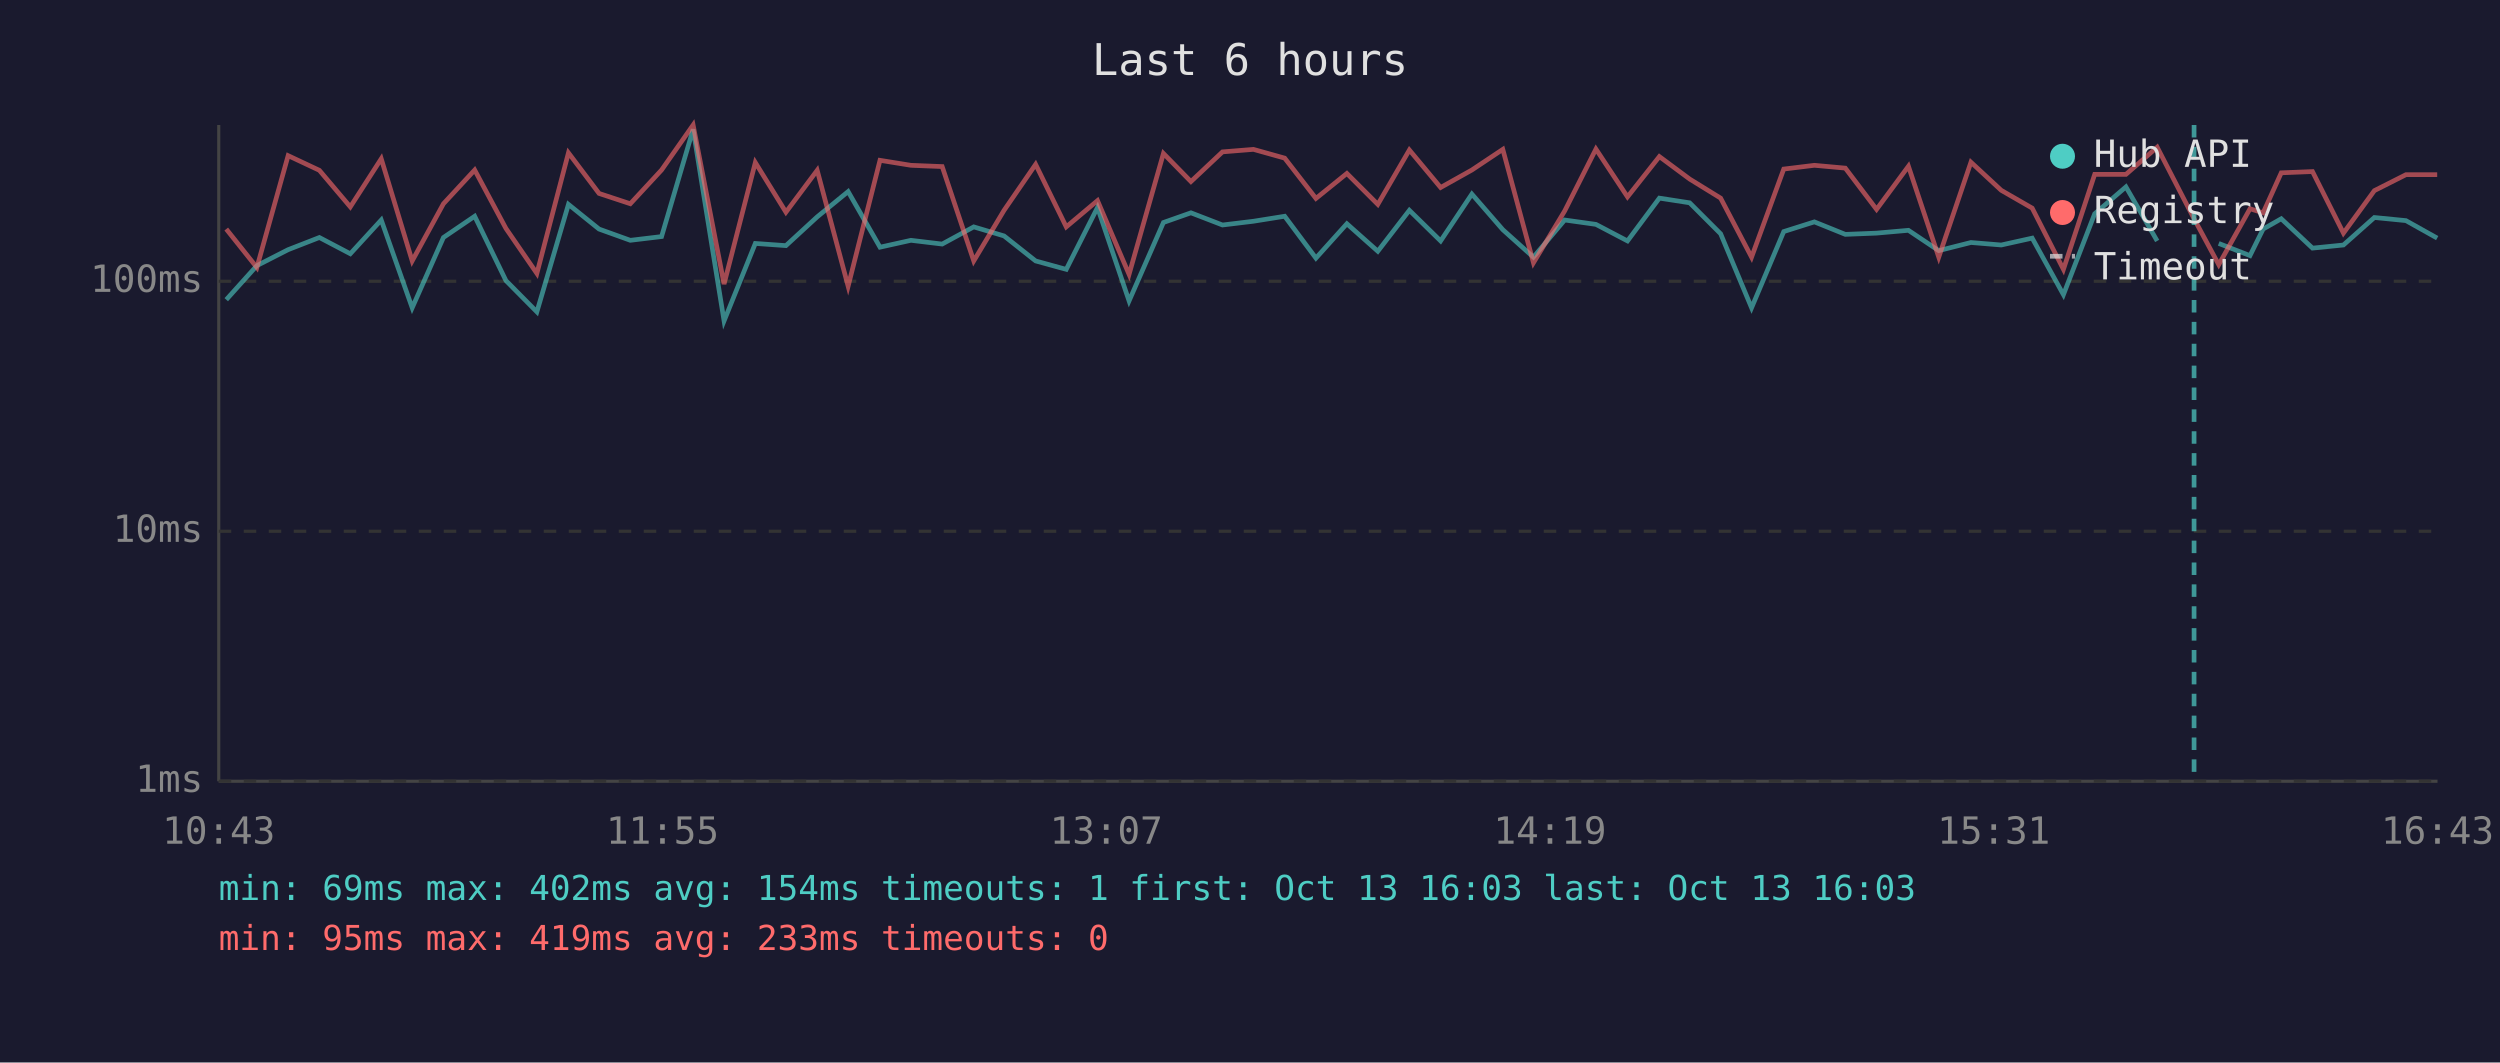
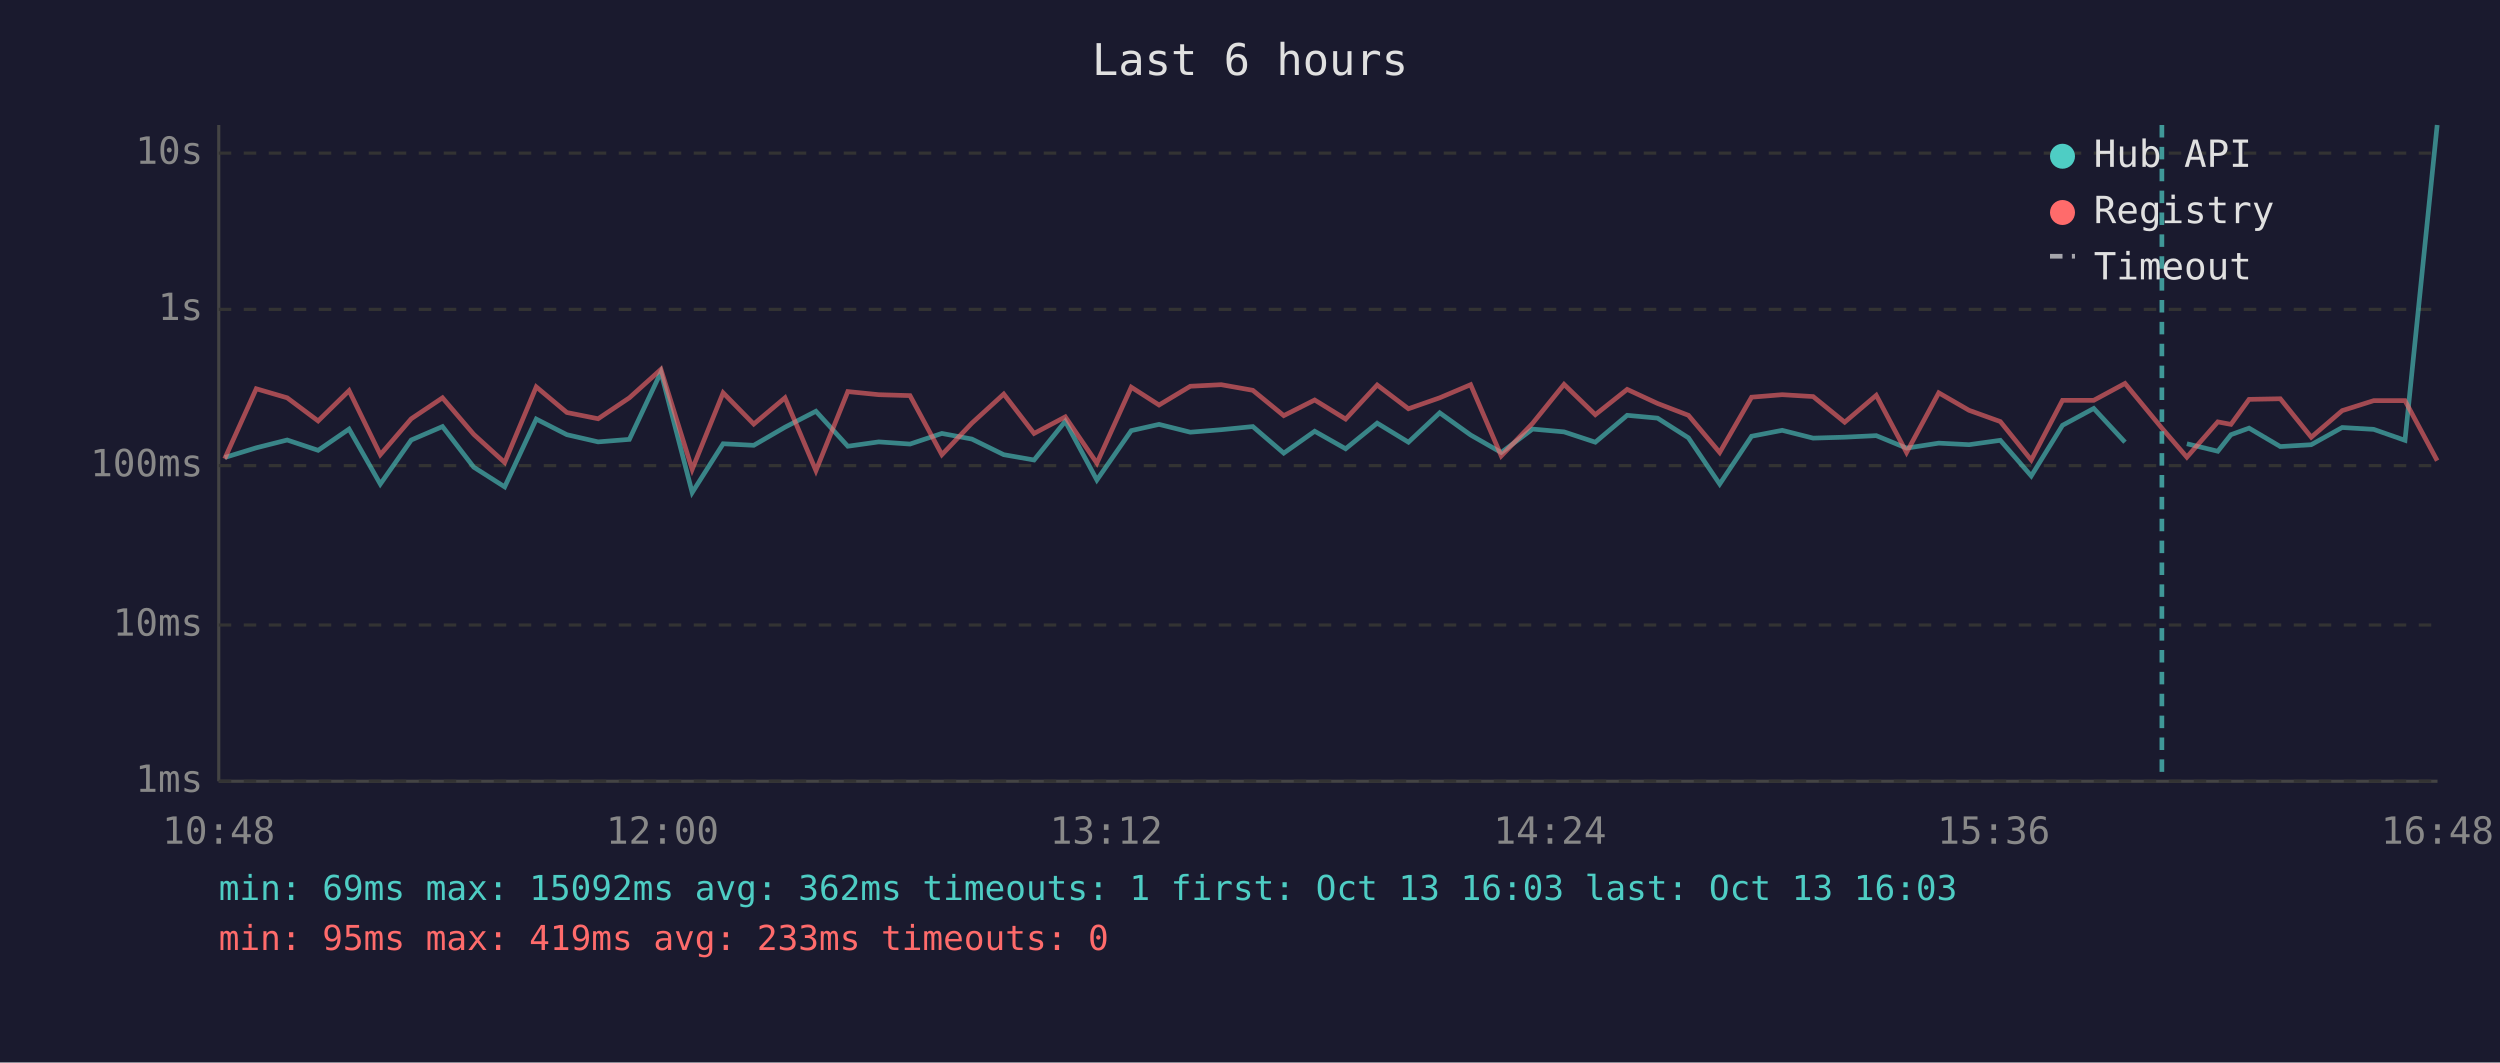
<svg xmlns="http://www.w3.org/2000/svg" viewBox="0 0 800 340" font-family="monospace" font-size="12">
  <rect width="800" height="340" fill="#1a1a2e" />
  <text x="400" y="24" fill="#e0e0e0" font-size="14" text-anchor="middle">Last 6 hours</text>
  <line x1="70" y1="40" x2="70" y2="250" stroke="#444" stroke-width="1" />
  <line x1="70" y1="250" x2="780" y2="250" stroke="#444" stroke-width="1" />
  <line x1="70" y1="250" x2="780" y2="250" stroke="#333" stroke-width="1" stroke-dasharray="4" />
  <text x="65" y="250" fill="#888" text-anchor="end" dominant-baseline="middle">1ms</text>
-   <line x1="70" y1="170" x2="780" y2="170" stroke="#333" stroke-width="1" stroke-dasharray="4" />
-   <text x="65" y="170" fill="#888" text-anchor="end" dominant-baseline="middle">10ms</text>
-   <line x1="70" y1="90" x2="780" y2="90" stroke="#333" stroke-width="1" stroke-dasharray="4" />
-   <text x="65" y="90" fill="#888" text-anchor="end" dominant-baseline="middle">100ms</text>
-   <text x="70" y="270" fill="#888" text-anchor="middle">10:43</text>
-   <text x="212" y="270" fill="#888" text-anchor="middle">11:55</text>
-   <text x="354" y="270" fill="#888" text-anchor="middle">13:07</text>
-   <text x="496" y="270" fill="#888" text-anchor="middle">14:19</text>
-   <text x="638" y="270" fill="#888" text-anchor="middle">15:31</text>
-   <text x="780" y="270" fill="#888" text-anchor="middle">16:43</text>
-   <polyline points="72.4,95.9 82.2,85.0 92.2,79.9 102.2,76.0 112.1,81.2 122.0,70.4 131.9,98.5 141.9,76.0 151.9,69.2 161.9,89.8 171.8,99.8 181.9,65.4 191.7,73.3 201.7,76.9 211.7,75.7 221.8,41.4 231.7,102.7 241.7,77.9 251.5,78.6 261.5,69.4 271.4,61.3 281.6,79.1 291.5,76.9 301.5,78.1 311.6,72.6 321.3,75.5 331.4,83.5 341.2,86.2 351.2,66.4 361.3,96.3 372.3,71.2 381.1,68.1 391.2,72.0 401.1,70.8 411.1,69.2 421.1,82.6 431.0,71.6 440.9,80.4 451.0,67.3 461.0,77.1 471.0,62.1 480.9,73.5 490.7,82.3 500.7,70.4 510.7,71.8 520.8,77.1 531.0,63.4 540.7,64.9 550.6,74.8 560.5,98.5 570.8,74.1 580.6,71.0 590.5,75.0 600.5,74.6 610.7,73.7 620.4,80.2 630.7,77.6 640.4,78.4 650.3,76.2 660.3,94.3 670.3,68.4 680.3,59.8 690.3,77.1" fill="none" stroke="#4ecdc4" stroke-width="1.5" opacity="0.6" />
-   <polyline points="710.0,77.9 720.0,81.8 724.2,73.3 730.0,70.0 740.0,79.4 749.9,78.4 759.8,69.6 769.9,70.6 779.9,76.2" fill="none" stroke="#4ecdc4" stroke-width="1.5" opacity="0.6" />
-   <polyline points="72.4,73.3 82.2,85.6 92.2,49.8 102.2,54.5 112.1,66.2 122.0,50.8 131.9,83.5 141.9,65.2 151.9,54.4 161.9,73.1 171.8,87.5 181.9,48.9 191.7,61.9 201.7,65.2 211.7,54.4 221.8,40.0 231.7,90.9 241.7,52.0 251.5,67.9 261.5,54.5 271.4,91.6 281.6,51.3 291.5,52.9 301.5,53.3 311.6,83.5 321.3,67.3 331.4,52.6 341.2,72.6 351.2,64.2 361.3,87.8 372.3,49.1 381.1,58.1 391.2,48.6 401.1,47.8 411.1,50.6 421.1,63.5 431.0,55.5 440.9,65.4 451.0,48.0 461.0,60.0 471.0,54.4 480.9,47.8 490.7,84.1 500.7,67.5 510.7,47.7 520.8,63.0 531.0,50.1 540.7,57.3 550.6,63.4 560.5,82.3 570.8,54.1 580.6,52.9 590.5,53.8 600.5,67.0 610.7,53.2 620.4,82.3 630.7,51.9 640.4,60.9 650.3,66.6 660.3,86.2 670.3,55.8 680.3,55.8 690.3,47.1 702.1,70.0 710.0,84.7 720.0,66.8 724.2,68.1 730.0,55.3 740.0,54.9 749.9,74.6 759.8,61.0 769.9,55.9 779.9,55.9" fill="none" stroke="#ff6b6b" stroke-width="1.5" opacity="0.6" />
-   <line x1="702.1" y1="40" x2="702.1" y2="250" stroke="#4ecdc4" stroke-width="1.5" stroke-dasharray="4,3" opacity="0.7" />
+   <line x1="70" y1="200" x2="780" y2="200" stroke="#333" stroke-width="1" stroke-dasharray="4" />
+   <text x="65" y="200" fill="#888" text-anchor="end" dominant-baseline="middle">10ms</text>
+   <line x1="70" y1="149" x2="780" y2="149" stroke="#333" stroke-width="1" stroke-dasharray="4" />
+   <text x="65" y="149" fill="#888" text-anchor="end" dominant-baseline="middle">100ms</text>
+   <line x1="70" y1="99" x2="780" y2="99" stroke="#333" stroke-width="1" stroke-dasharray="4" />
+   <text x="65" y="99" fill="#888" text-anchor="end" dominant-baseline="middle">1s</text>
+   <line x1="70" y1="49" x2="780" y2="49" stroke="#333" stroke-width="1" stroke-dasharray="4" />
+   <text x="65" y="49" fill="#888" text-anchor="end" dominant-baseline="middle">10s</text>
+   <text x="70" y="270" fill="#888" text-anchor="middle">10:48</text>
+   <text x="212" y="270" fill="#888" text-anchor="middle">12:00</text>
+   <text x="354" y="270" fill="#888" text-anchor="middle">13:12</text>
+   <text x="496" y="270" fill="#888" text-anchor="middle">14:24</text>
+   <text x="638" y="270" fill="#888" text-anchor="middle">15:36</text>
+   <text x="780" y="270" fill="#888" text-anchor="middle">16:48</text>
+   <polyline points="71.9,146.4 82.0,143.3 91.9,140.8 101.8,144.1 111.7,137.3 121.7,154.9 131.6,140.8 141.6,136.5 151.6,149.5 161.5,155.8 171.6,134.1 181.4,139.1 191.4,141.4 201.4,140.6 211.5,119.1 221.5,157.6 231.4,142.0 241.2,142.5 251.2,136.7 261.1,131.6 271.3,142.8 281.2,141.4 291.2,142.1 301.4,138.7 311.0,140.5 321.2,145.5 330.9,147.2 340.9,134.8 351.0,153.6 362.0,137.8 370.9,135.8 380.9,138.3 390.8,137.5 400.9,136.5 410.8,145.0 420.7,138.0 430.6,143.6 440.7,135.4 450.7,141.5 460.7,132.1 470.6,139.2 480.4,144.8 490.4,137.3 500.5,138.2 510.5,141.5 520.7,132.9 530.4,133.8 540.3,140.1 550.3,154.9 560.5,139.6 570.3,137.7 580.2,140.2 590.3,139.9 600.4,139.4 610.1,143.4 620.4,141.8 630.1,142.3 640.1,140.9 650.0,152.3 660.0,136.1 670.0,130.7 680.0,141.5" fill="none" stroke="#4ecdc4" stroke-width="1.5" opacity="0.6" />
+   <polyline points="699.8,142.0 709.7,144.4 713.9,139.1 719.7,137.0 729.7,142.9 739.6,142.3 749.5,136.8 759.6,137.4 769.6,140.9 779.9,40.0" fill="none" stroke="#4ecdc4" stroke-width="1.5" opacity="0.6" />
+   <polyline points="71.9,146.8 82.0,124.4 91.9,127.3 101.8,134.7 111.7,125.0 121.7,145.5 131.6,134.0 141.6,127.3 151.6,139.0 161.5,148.0 171.6,123.8 181.4,132.0 191.4,134.0 201.4,127.3 211.5,118.2 221.5,150.2 231.4,125.7 241.2,135.7 251.2,127.3 261.1,150.6 271.3,125.3 281.2,126.3 291.2,126.6 301.4,145.5 311.0,135.4 321.2,126.1 330.9,138.7 340.9,133.4 351.0,148.2 362.0,123.9 370.9,129.6 380.9,123.6 390.8,123.1 400.9,124.9 410.8,133.0 420.7,128.0 430.6,134.1 440.7,123.2 450.7,130.8 460.7,127.3 470.6,123.1 480.4,145.9 490.4,135.5 500.5,123.0 510.5,132.7 520.7,124.6 530.4,129.1 540.3,132.9 550.3,144.8 560.5,127.1 570.3,126.3 580.2,126.9 590.3,135.1 600.4,126.5 610.1,144.8 620.4,125.7 630.1,131.3 640.1,134.9 650.0,147.2 660.0,128.1 670.0,128.1 680.0,122.7 691.8,137.0 699.8,146.3 709.7,135.0 713.9,135.8 719.7,127.8 729.7,127.6 739.6,139.9 749.5,131.4 759.6,128.2 769.6,128.2 779.9,147.4" fill="none" stroke="#ff6b6b" stroke-width="1.5" opacity="0.6" />
+   <line x1="691.8" y1="40" x2="691.8" y2="250" stroke="#4ecdc4" stroke-width="1.5" stroke-dasharray="4,3" opacity="0.7" />
  <circle cx="660" cy="50" r="4" fill="#4ecdc4" />
  <text x="670" y="50" fill="#e0e0e0" dominant-baseline="middle">Hub API</text>
  <circle cx="660" cy="68" r="4" fill="#ff6b6b" />
  <text x="670" y="68" fill="#e0e0e0" dominant-baseline="middle">Registry</text>
  <line x1="656" y1="82" x2="664" y2="82" stroke="#e0e0e0" stroke-width="1.5" stroke-dasharray="4,3" opacity="0.7" />
  <text x="670" y="86" fill="#e0e0e0" dominant-baseline="middle">Timeout</text>
-   <text x="70" y="288" fill="#4ecdc4" font-size="11">min: 69ms  max: 402ms  avg: 154ms  timeouts: 1  first: Oct 13 16:03  last: Oct 13 16:03</text>
+   <text x="70" y="288" fill="#4ecdc4" font-size="11">min: 69ms  max: 15092ms  avg: 362ms  timeouts: 1  first: Oct 13 16:03  last: Oct 13 16:03</text>
  <text x="70" y="304" fill="#ff6b6b" font-size="11">min: 95ms  max: 419ms  avg: 233ms  timeouts: 0</text>
</svg>
